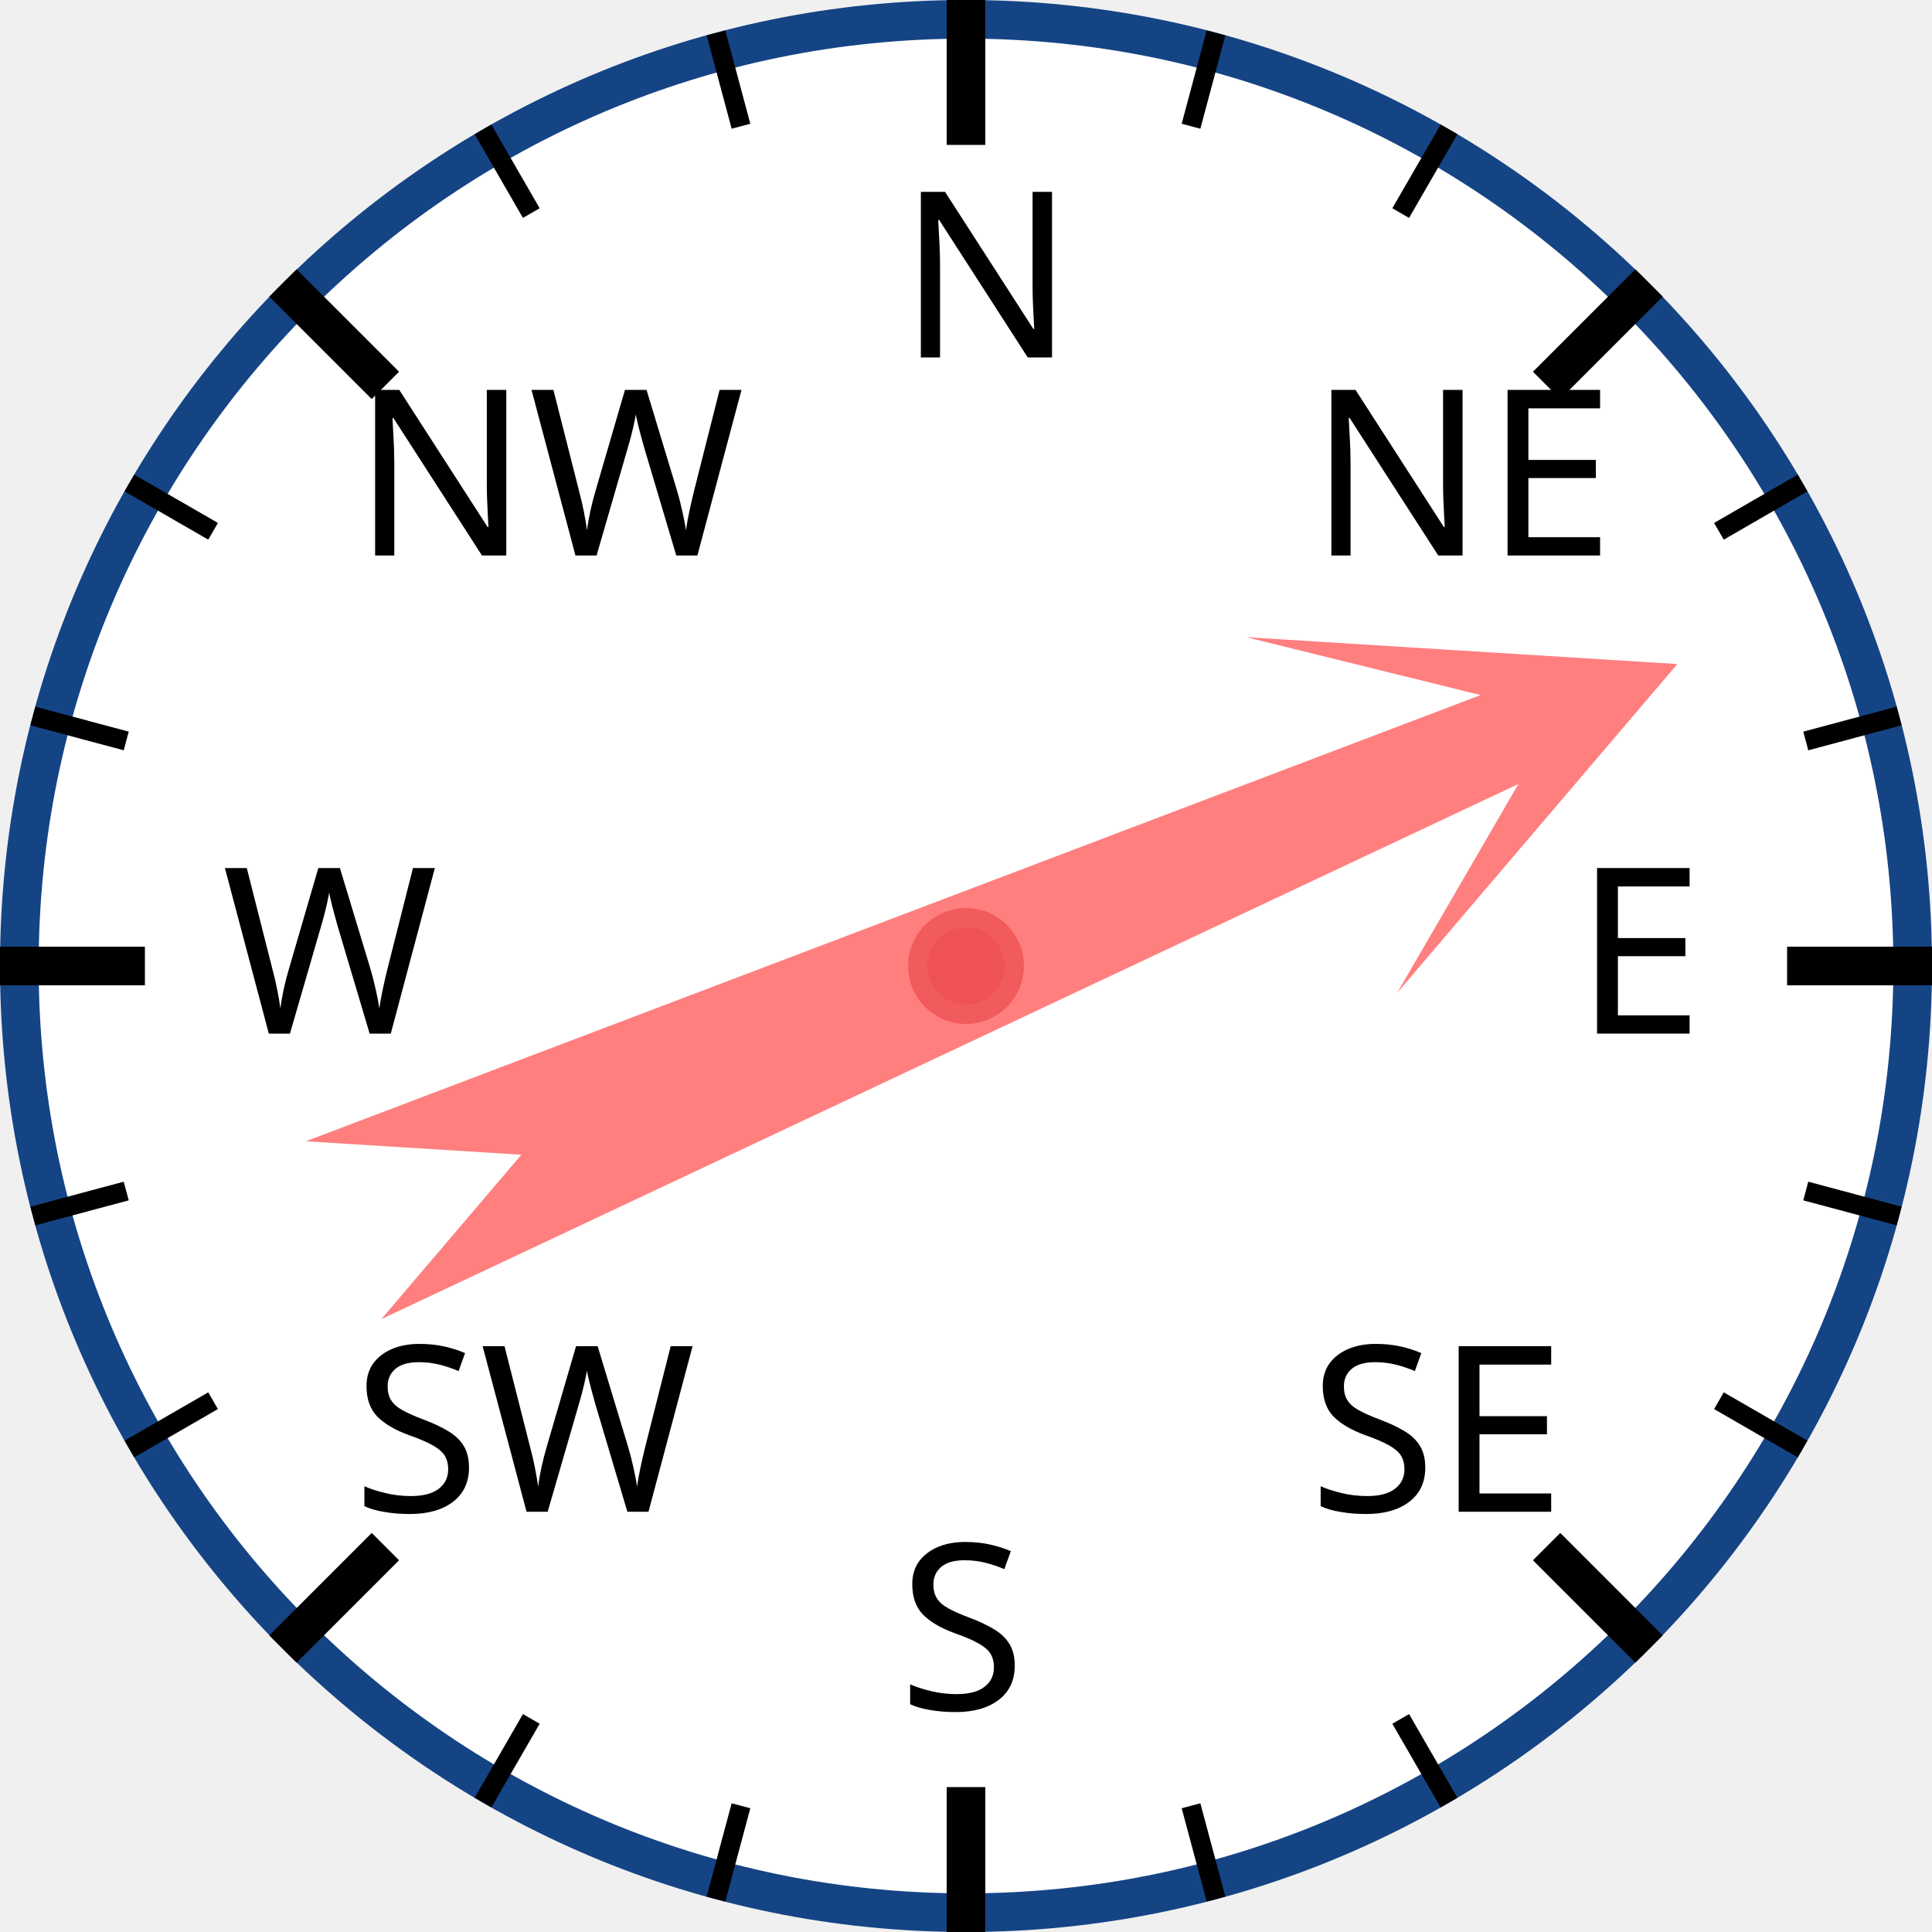
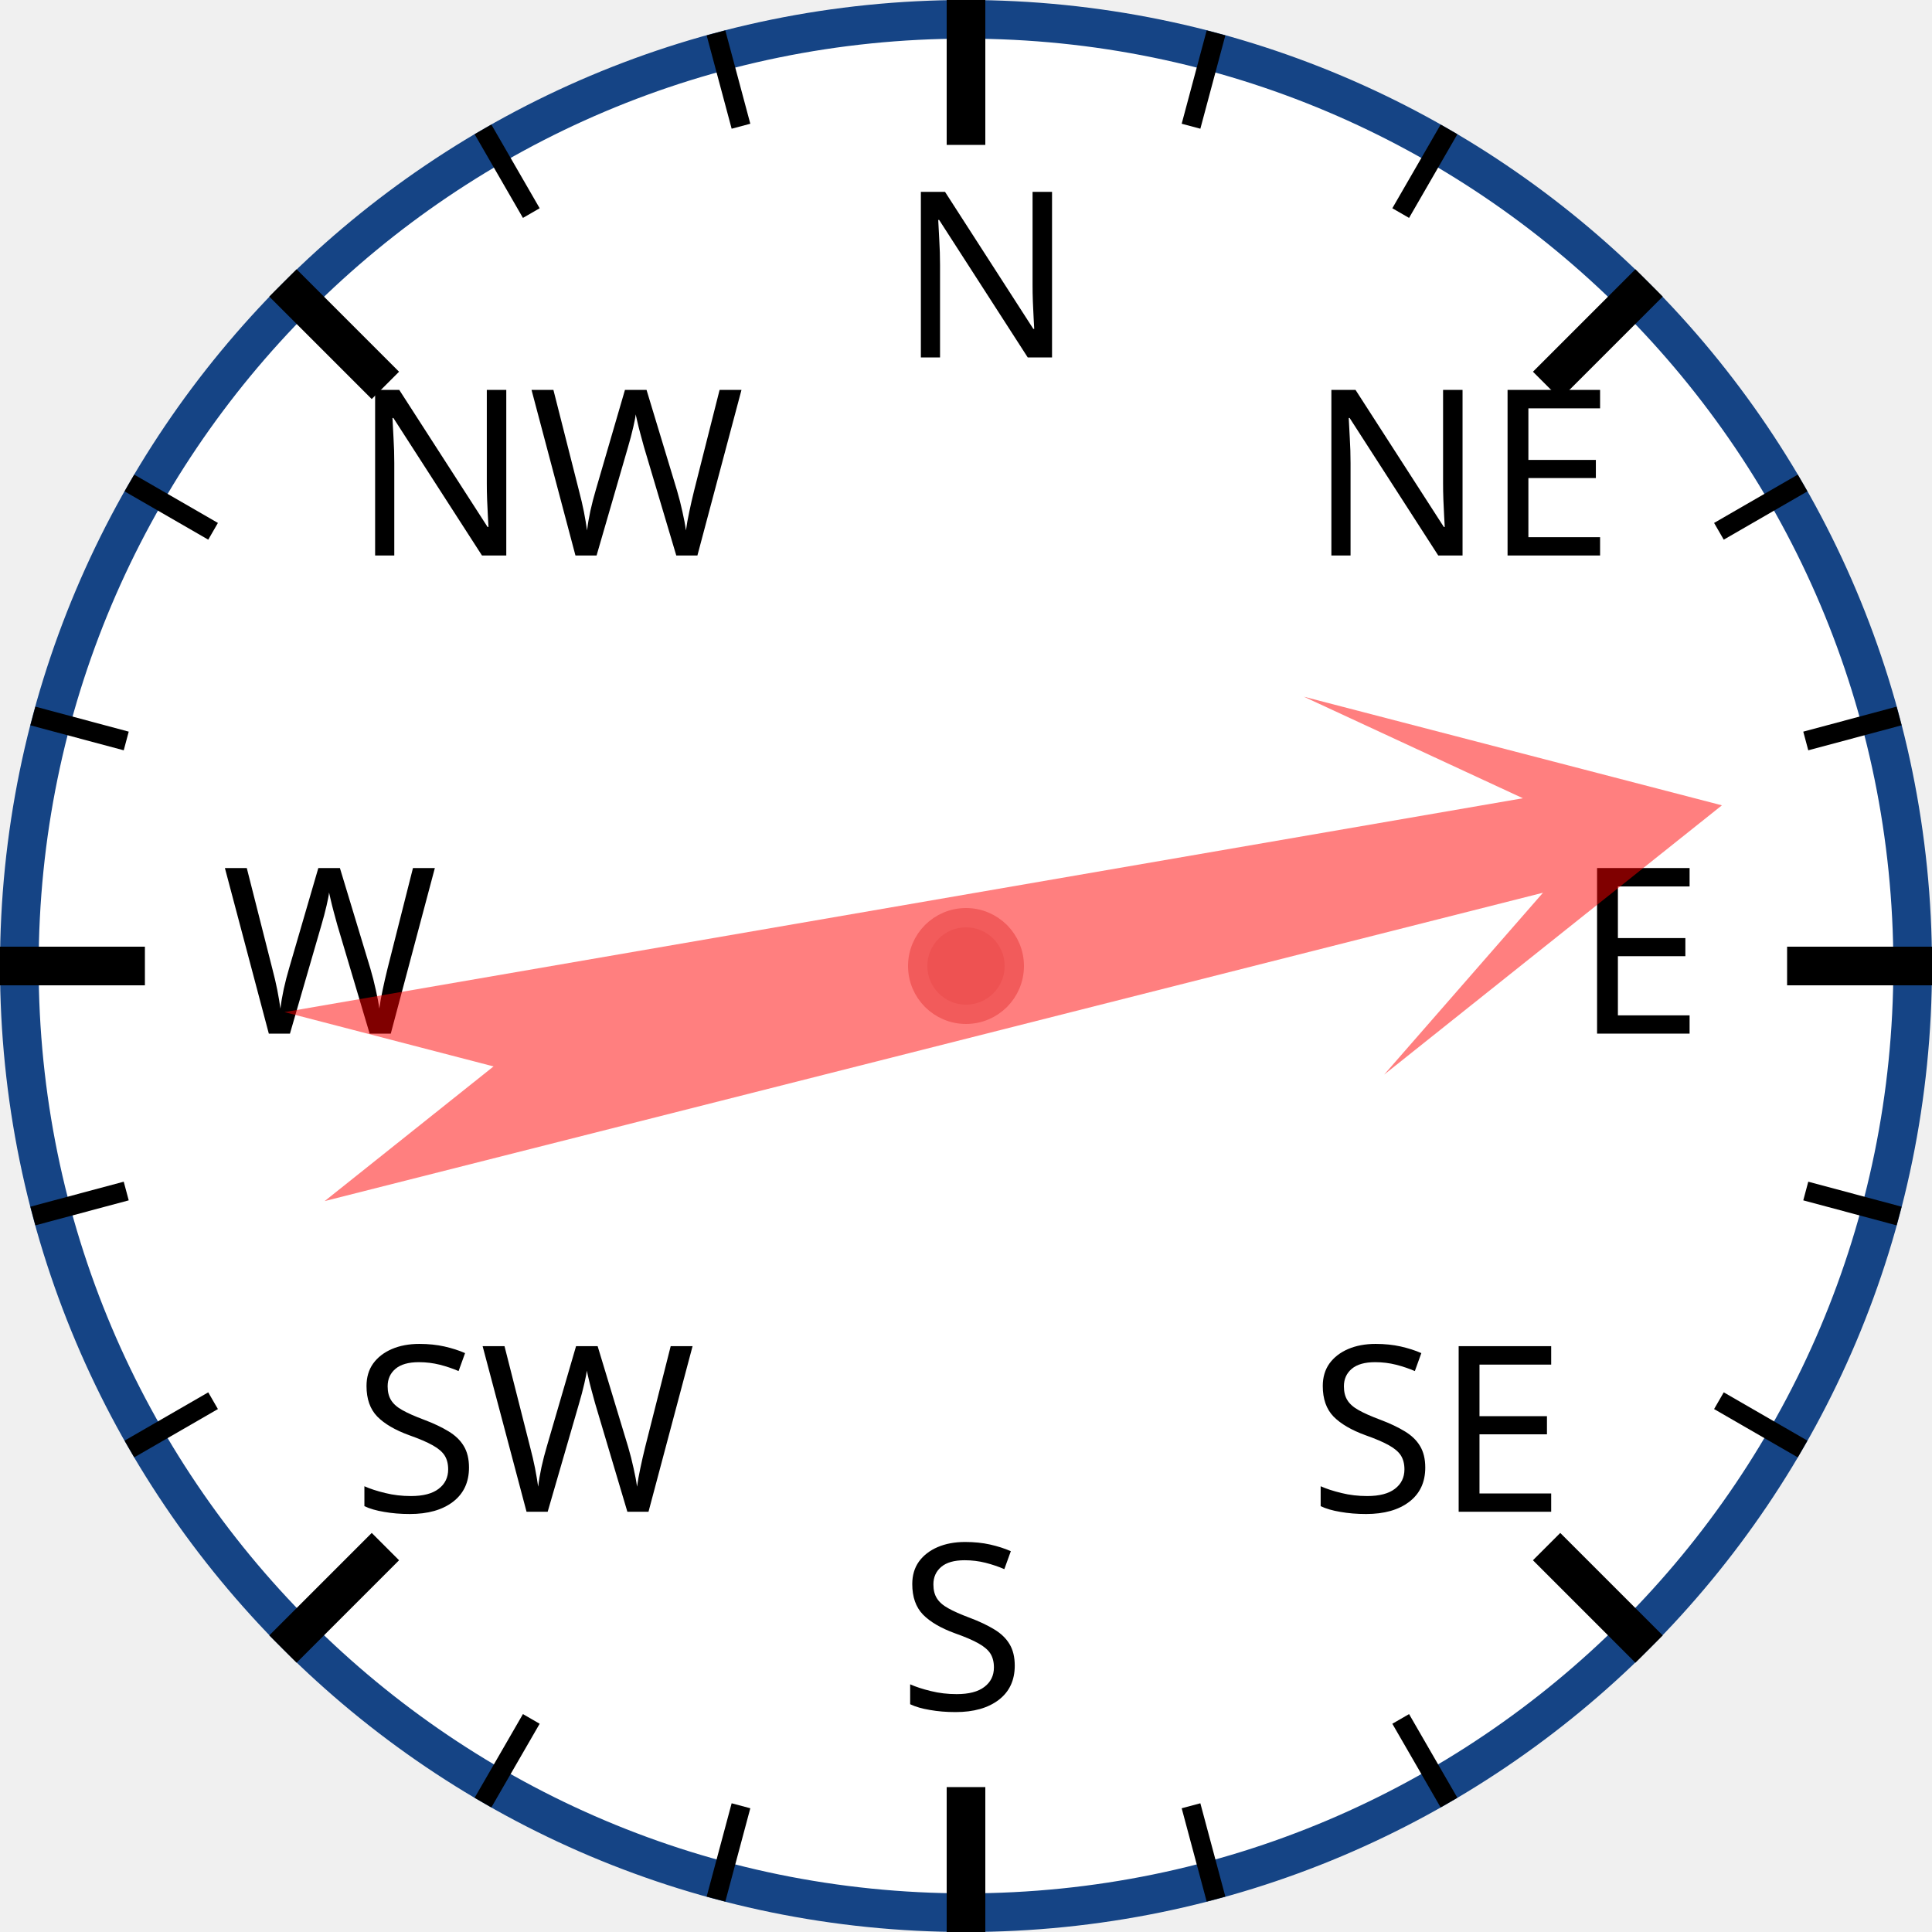
<svg xmlns="http://www.w3.org/2000/svg" width="120px" height="120px" viewBox="0 0 200 200">
  <circle cx="100" cy="100" r="98" style="fill: white; stroke: #154485; stroke-width: 4;" />
  <text x="93.0" y="37.0" style="font-family: sans-serif; font-size: 18pt;">N</text>
  <line x1="100.0" y1="0.0" x2="100.0" y2="15.0" style="stroke: black; stroke-width: 4;" />
  <line x1="74.118" y1="3.407" x2="76.706" y2="13.067" style="stroke: black; stroke-width: 2;" />
  <line x1="50" y1="13.397" x2="55" y2="22.058" style="stroke: black; stroke-width: 2;" />
  <text x="36.503" y="57.503" style="font-family: sans-serif; font-size: 18pt;">NW</text>
  <line x1="29.289" y1="29.289" x2="39.896" y2="39.896" style="stroke: black; stroke-width: 4;" />
  <line x1="13.397" y1="50" x2="22.058" y2="55" style="stroke: black; stroke-width: 2;" />
  <line x1="3.407" y1="74.118" x2="13.067" y2="76.706" style="stroke: black; stroke-width: 2;" />
  <text x="23.0" y="107.0" style="font-family: sans-serif; font-size: 18pt;">W</text>
  <line x1="0.0" y1="100.0" x2="15.0" y2="100.0" style="stroke: black; stroke-width: 4;" />
  <line x1="3.407" y1="125.882" x2="13.067" y2="123.294" style="stroke: black; stroke-width: 2;" />
  <line x1="13.397" y1="150" x2="22.058" y2="145" style="stroke: black; stroke-width: 2;" />
  <text x="36.503" y="156.497" style="font-family: sans-serif; font-size: 18pt;">SW</text>
  <line x1="29.289" y1="170.711" x2="39.896" y2="160.104" style="stroke: black; stroke-width: 4;" />
  <line x1="50" y1="186.603" x2="55" y2="177.942" style="stroke: black; stroke-width: 2;" />
  <line x1="74.118" y1="196.593" x2="76.706" y2="186.933" style="stroke: black; stroke-width: 2;" />
  <text x="93" y="177.0" style="font-family: sans-serif; font-size: 18pt;">S</text>
  <line x1="100" y1="200.0" x2="100" y2="185.0" style="stroke: black; stroke-width: 4;" />
  <line x1="125.882" y1="196.593" x2="123.294" y2="186.933" style="stroke: black; stroke-width: 2;" />
  <line x1="150.0" y1="186.603" x2="145.0" y2="177.942" style="stroke: black; stroke-width: 2;" />
  <text x="135.497" y="156.497" style="font-family: sans-serif; font-size: 18pt;">SE</text>
  <line x1="170.711" y1="170.711" x2="160.104" y2="160.104" style="stroke: black; stroke-width: 4;" />
  <line x1="186.603" y1="150" x2="177.942" y2="145" style="stroke: black; stroke-width: 2;" />
  <line x1="196.593" y1="125.882" x2="186.933" y2="123.294" style="stroke: black; stroke-width: 2;" />
  <text x="163.0" y="107" style="font-family: sans-serif; font-size: 18pt;">E</text>
  <line x1="200.0" y1="100" x2="185.0" y2="100" style="stroke: black; stroke-width: 4;" />
  <line x1="196.593" y1="74.118" x2="186.933" y2="76.706" style="stroke: black; stroke-width: 2;" />
  <line x1="186.603" y1="50" x2="177.942" y2="55" style="stroke: black; stroke-width: 2;" />
  <text x="135.497" y="57.503" style="font-family: sans-serif; font-size: 18pt;">NE</text>
  <line x1="170.711" y1="29.289" x2="160.104" y2="39.896" style="stroke: black; stroke-width: 4;" />
  <line x1="150" y1="13.397" x2="145" y2="22.058" style="stroke: black; stroke-width: 2;" />
  <line x1="125.882" y1="3.407" x2="123.294" y2="13.067" style="stroke: black; stroke-width: 2;" />
-   <polygon points="100 20 120 60 105 40 110 170 100 150 90 170 95 40 80 60" style="fill: red; fill-opacity: 0.5;" transform="rotate(67,100,100)" />
+   <polygon points="100 20 120 60 105 40 110 170 100 150 90 170 95 40 80 60" style="fill: red; fill-opacity: 0.5;" transform="rotate(78,100,100)" />
  <circle cx="100" cy="100" r="5" style="fill: #EE5252; stroke: #F25B5B; stroke-width: 2;" />
</svg>
